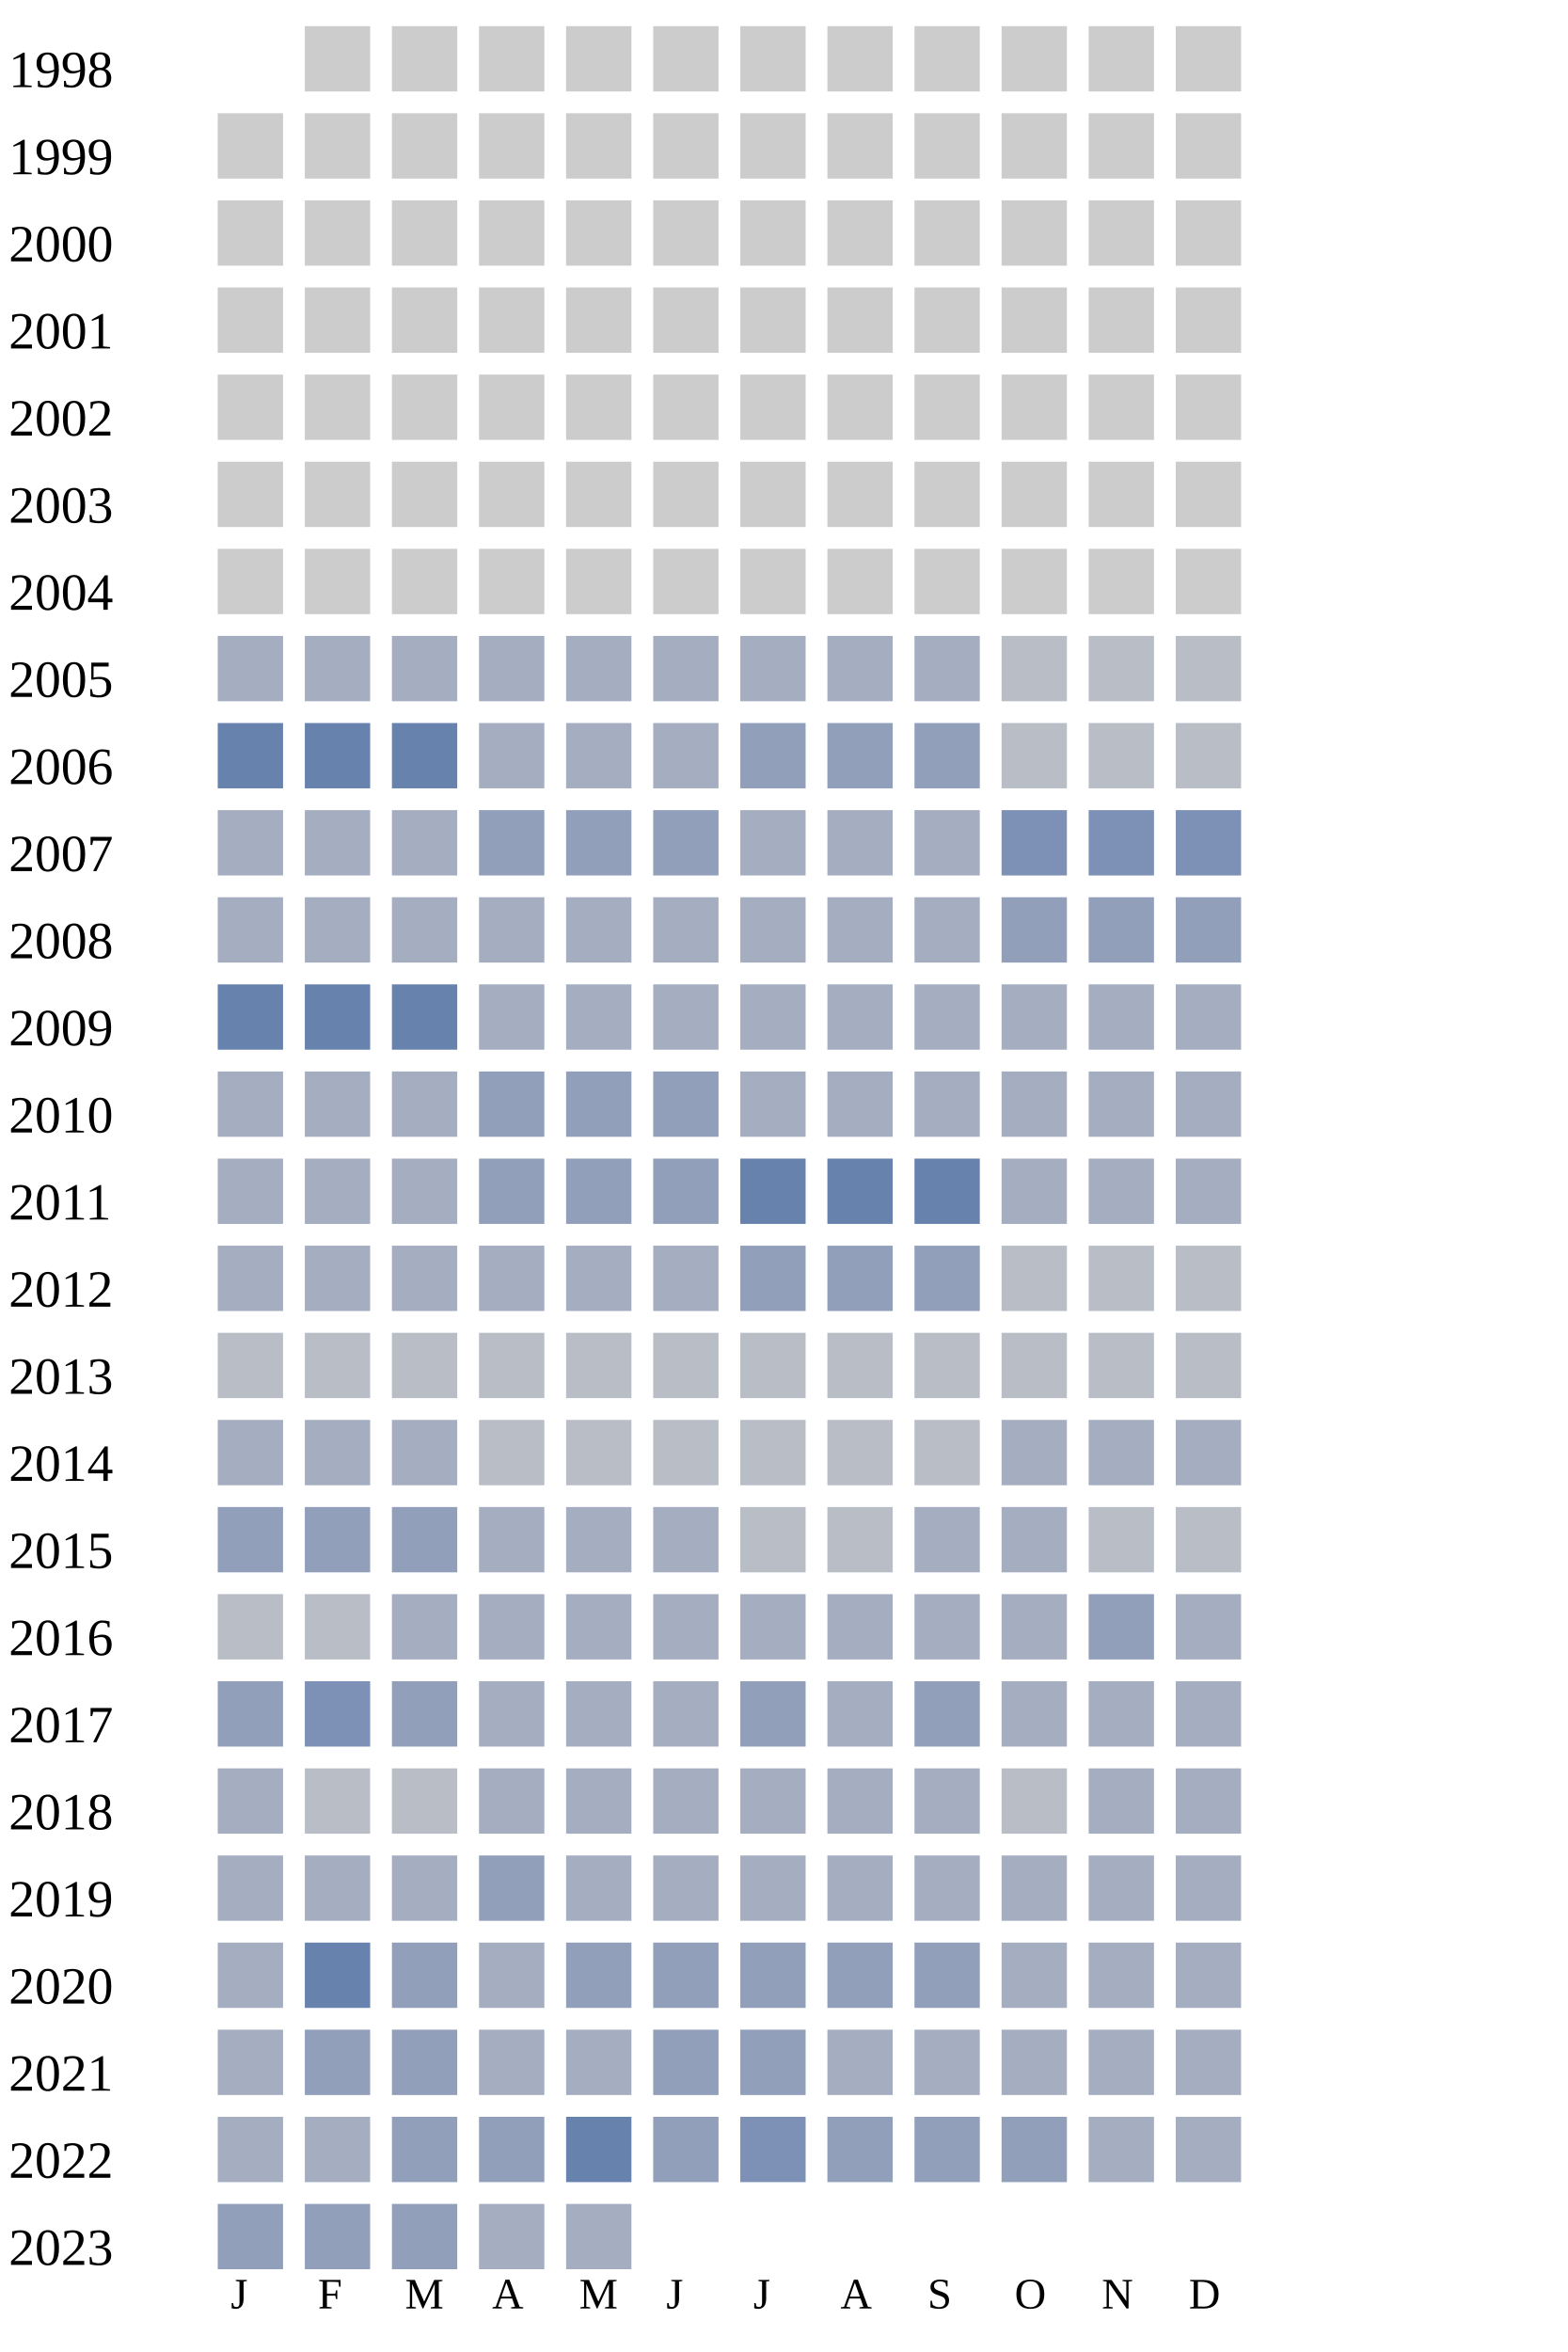
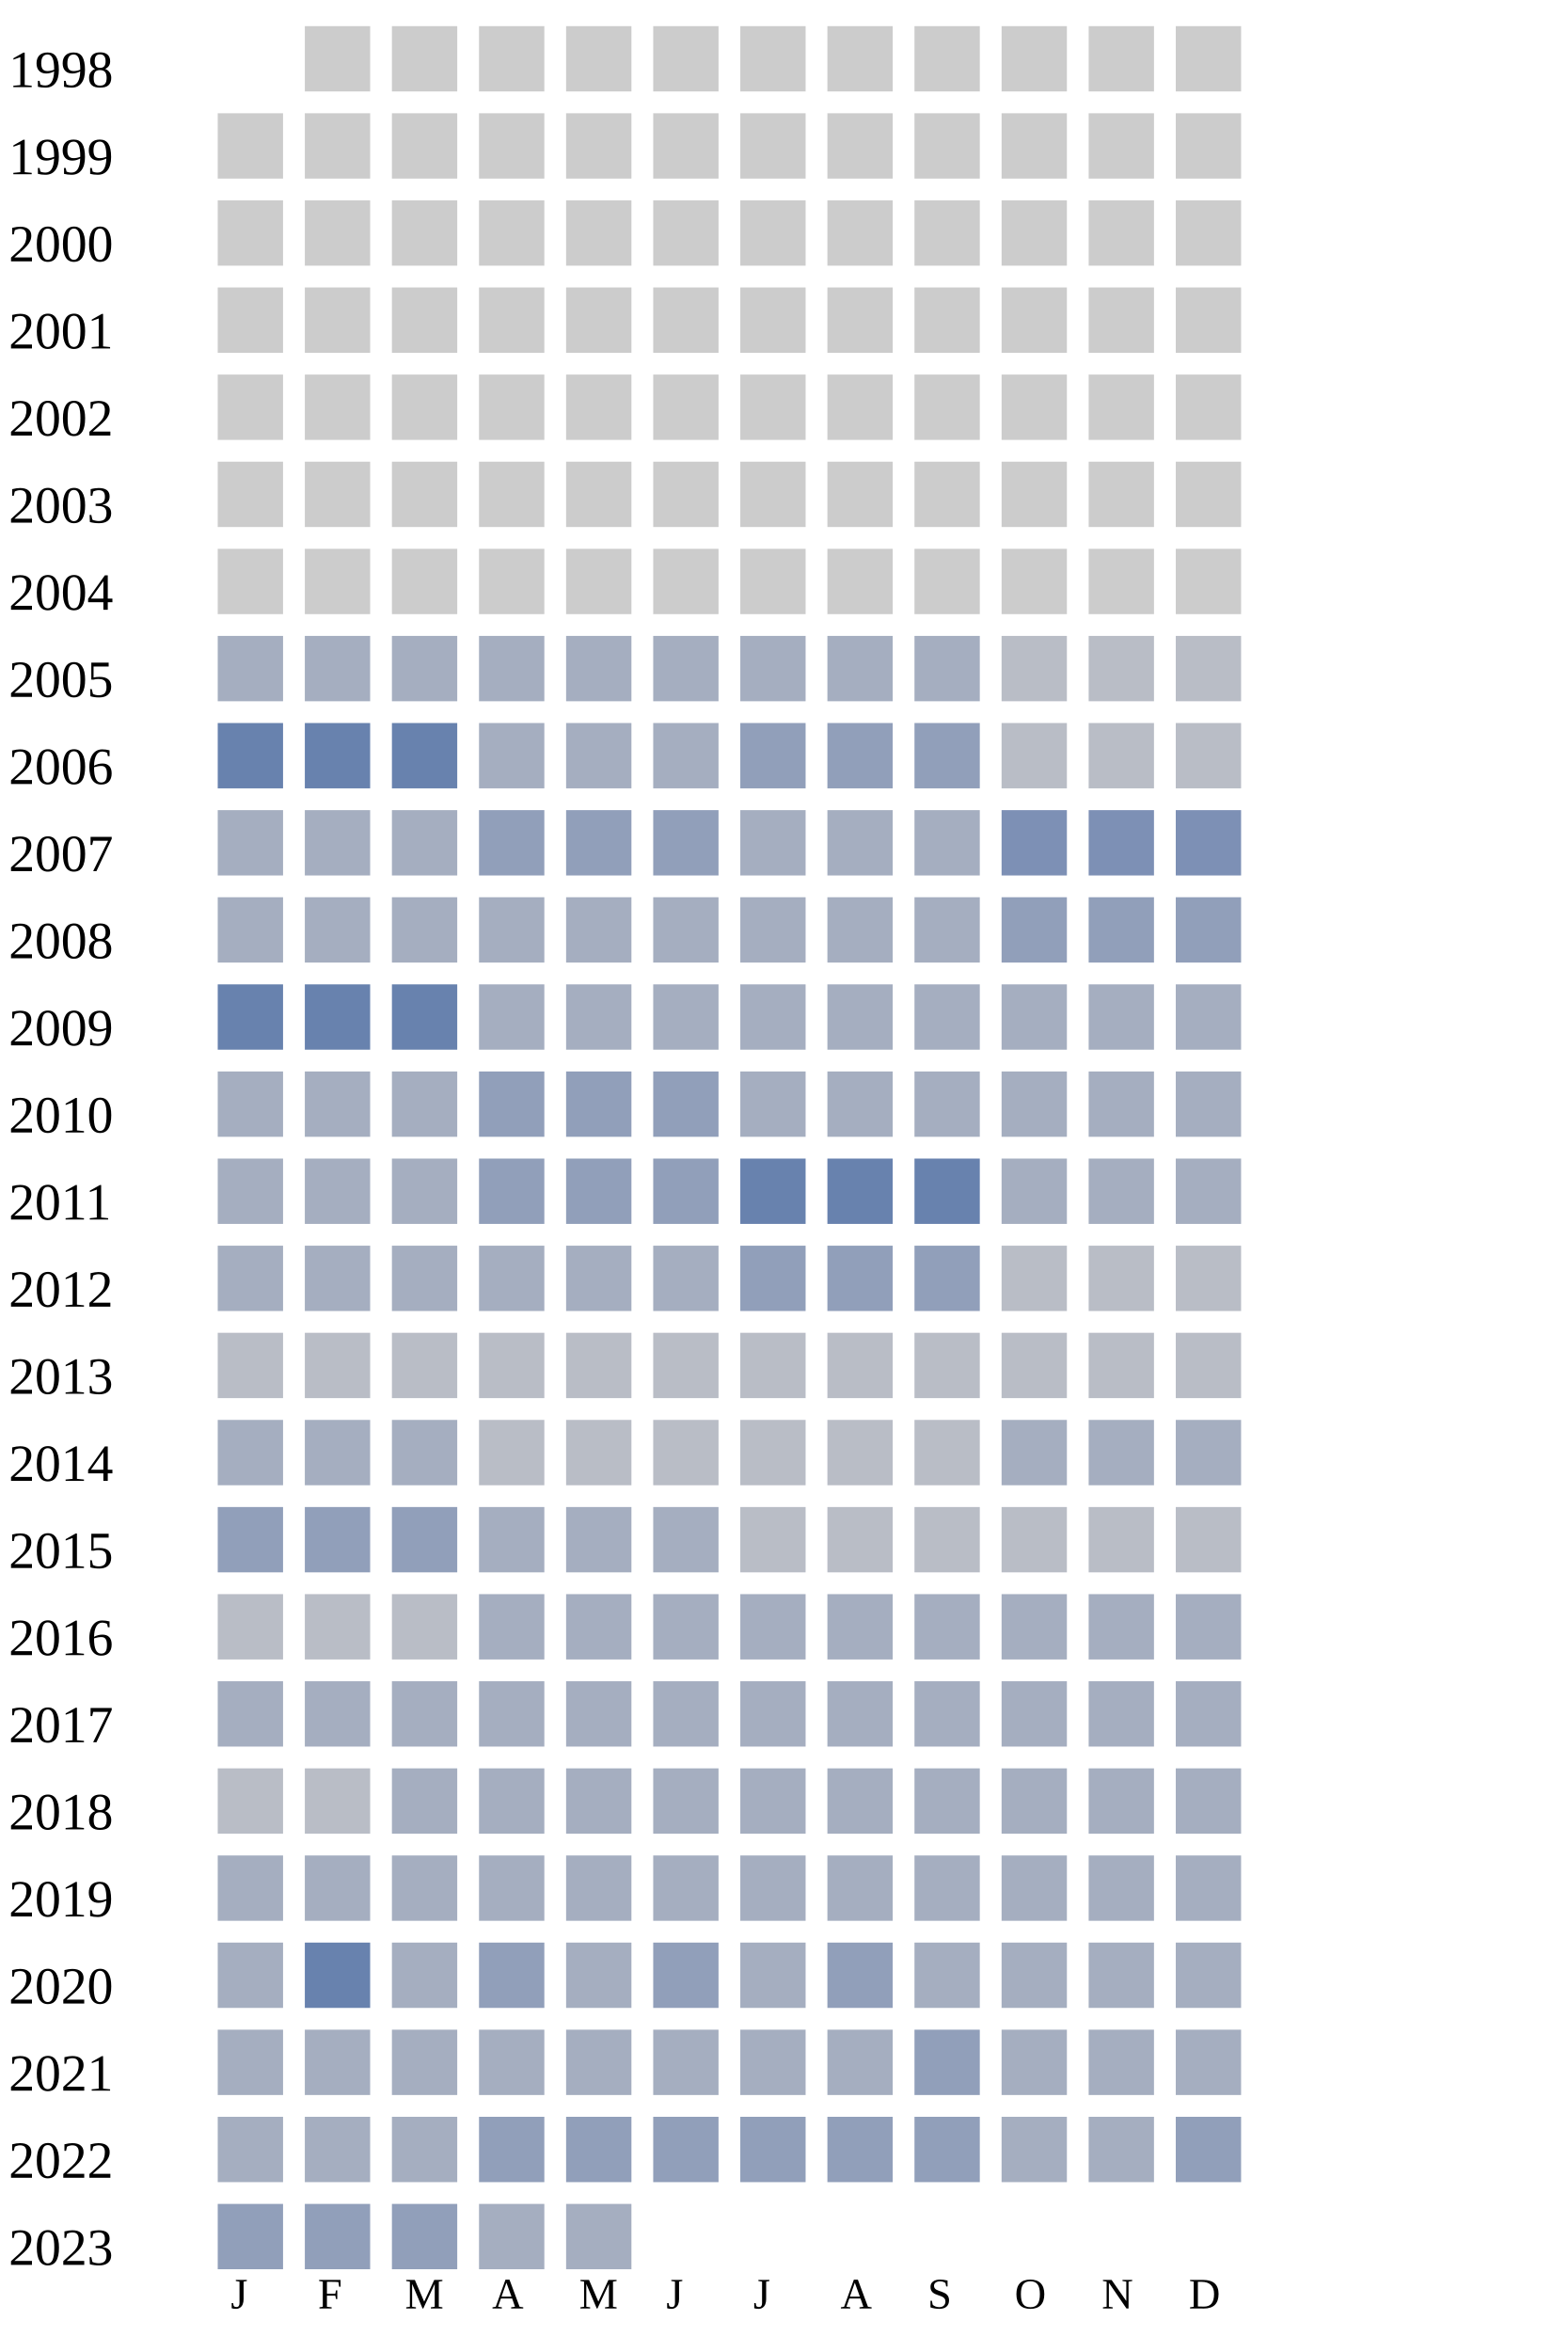
<svg xmlns="http://www.w3.org/2000/svg" width="360" height="540">
  <g transform="translate(0 0)">
    <text x="2" y="20">1998</text>
    <rect x="70" y="6" width="15" height="15" fill="#cccccc" />
    <rect x="90" y="6" width="15" height="15" fill="#cccccc" />
    <rect x="110" y="6" width="15" height="15" fill="#cccccc" />
    <rect x="130" y="6" width="15" height="15" fill="#cccccc" />
    <rect x="150" y="6" width="15" height="15" fill="#cccccc" />
    <rect x="170" y="6" width="15" height="15" fill="#cccccc" />
    <rect x="190" y="6" width="15" height="15" fill="#cccccc" />
    <rect x="210" y="6" width="15" height="15" fill="#cccccc" />
    <rect x="230" y="6" width="15" height="15" fill="#cccccc" />
    <rect x="250" y="6" width="15" height="15" fill="#cccccc" />
    <rect x="270" y="6" width="15" height="15" fill="#cccccc" />
  </g>
  <g transform="translate(0 20)">
    <text x="2" y="20">1999</text>
    <rect x="50" y="6" width="15" height="15" fill="#cccccc" />
    <rect x="70" y="6" width="15" height="15" fill="#cccccc" />
    <rect x="90" y="6" width="15" height="15" fill="#cccccc" />
    <rect x="110" y="6" width="15" height="15" fill="#cccccc" />
    <rect x="130" y="6" width="15" height="15" fill="#cccccc" />
    <rect x="150" y="6" width="15" height="15" fill="#cccccc" />
    <rect x="170" y="6" width="15" height="15" fill="#cccccc" />
    <rect x="190" y="6" width="15" height="15" fill="#cccccc" />
    <rect x="210" y="6" width="15" height="15" fill="#cccccc" />
    <rect x="230" y="6" width="15" height="15" fill="#cccccc" />
    <rect x="250" y="6" width="15" height="15" fill="#cccccc" />
    <rect x="270" y="6" width="15" height="15" fill="#cccccc" />
  </g>
  <g transform="translate(0 40)">
    <text x="2" y="20">2000</text>
    <rect x="50" y="6" width="15" height="15" fill="#cccccc" />
    <rect x="70" y="6" width="15" height="15" fill="#cccccc" />
    <rect x="90" y="6" width="15" height="15" fill="#cccccc" />
    <rect x="110" y="6" width="15" height="15" fill="#cccccc" />
    <rect x="130" y="6" width="15" height="15" fill="#cccccc" />
    <rect x="150" y="6" width="15" height="15" fill="#cccccc" />
    <rect x="170" y="6" width="15" height="15" fill="#cccccc" />
    <rect x="190" y="6" width="15" height="15" fill="#cccccc" />
    <rect x="210" y="6" width="15" height="15" fill="#cccccc" />
    <rect x="230" y="6" width="15" height="15" fill="#cccccc" />
    <rect x="250" y="6" width="15" height="15" fill="#cccccc" />
    <rect x="270" y="6" width="15" height="15" fill="#cccccc" />
  </g>
  <g transform="translate(0 60)">
    <text x="2" y="20">2001</text>
    <rect x="50" y="6" width="15" height="15" fill="#cccccc" />
    <rect x="70" y="6" width="15" height="15" fill="#cccccc" />
    <rect x="90" y="6" width="15" height="15" fill="#cccccc" />
    <rect x="110" y="6" width="15" height="15" fill="#cccccc" />
    <rect x="130" y="6" width="15" height="15" fill="#cccccc" />
    <rect x="150" y="6" width="15" height="15" fill="#cccccc" />
    <rect x="170" y="6" width="15" height="15" fill="#cccccc" />
    <rect x="190" y="6" width="15" height="15" fill="#cccccc" />
    <rect x="210" y="6" width="15" height="15" fill="#cccccc" />
    <rect x="230" y="6" width="15" height="15" fill="#cccccc" />
    <rect x="250" y="6" width="15" height="15" fill="#cccccc" />
    <rect x="270" y="6" width="15" height="15" fill="#cccccc" />
  </g>
  <g transform="translate(0 80)">
    <text x="2" y="20">2002</text>
    <rect x="50" y="6" width="15" height="15" fill="#cccccc" />
    <rect x="70" y="6" width="15" height="15" fill="#cccccc" />
    <rect x="90" y="6" width="15" height="15" fill="#cccccc" />
    <rect x="110" y="6" width="15" height="15" fill="#cccccc" />
    <rect x="130" y="6" width="15" height="15" fill="#cccccc" />
    <rect x="150" y="6" width="15" height="15" fill="#cccccc" />
    <rect x="170" y="6" width="15" height="15" fill="#cccccc" />
    <rect x="190" y="6" width="15" height="15" fill="#cccccc" />
    <rect x="210" y="6" width="15" height="15" fill="#cccccc" />
    <rect x="230" y="6" width="15" height="15" fill="#cccccc" />
    <rect x="250" y="6" width="15" height="15" fill="#cccccc" />
    <rect x="270" y="6" width="15" height="15" fill="#cccccc" />
  </g>
  <g transform="translate(0 100)">
    <text x="2" y="20">2003</text>
    <rect x="50" y="6" width="15" height="15" fill="#cccccc" />
    <rect x="70" y="6" width="15" height="15" fill="#cccccc" />
    <rect x="90" y="6" width="15" height="15" fill="#cccccc" />
    <rect x="110" y="6" width="15" height="15" fill="#cccccc" />
    <rect x="130" y="6" width="15" height="15" fill="#cccccc" />
    <rect x="150" y="6" width="15" height="15" fill="#cccccc" />
    <rect x="170" y="6" width="15" height="15" fill="#cccccc" />
    <rect x="190" y="6" width="15" height="15" fill="#cccccc" />
    <rect x="210" y="6" width="15" height="15" fill="#cccccc" />
    <rect x="230" y="6" width="15" height="15" fill="#cccccc" />
    <rect x="250" y="6" width="15" height="15" fill="#cccccc" />
    <rect x="270" y="6" width="15" height="15" fill="#cccccc" />
  </g>
  <g transform="translate(0 120)">
    <text x="2" y="20">2004</text>
    <rect x="50" y="6" width="15" height="15" fill="#cccccc" />
    <rect x="70" y="6" width="15" height="15" fill="#cccccc" />
    <rect x="90" y="6" width="15" height="15" fill="#cccccc" />
    <rect x="110" y="6" width="15" height="15" fill="#cccccc" />
    <rect x="130" y="6" width="15" height="15" fill="#cccccc" />
    <rect x="150" y="6" width="15" height="15" fill="#cccccc" />
    <rect x="170" y="6" width="15" height="15" fill="#cccccc" />
    <rect x="190" y="6" width="15" height="15" fill="#cccccc" />
    <rect x="210" y="6" width="15" height="15" fill="#cccccc" />
    <rect x="230" y="6" width="15" height="15" fill="#cccccc" />
    <rect x="250" y="6" width="15" height="15" fill="#cccccc" />
    <rect x="270" y="6" width="15" height="15" fill="#cccccc" />
  </g>
  <g transform="translate(0 140)">
    <text x="2" y="20">2005</text>
    <rect x="50" y="6" width="15" height="15" fill="#a5aec0" />
    <rect x="70" y="6" width="15" height="15" fill="#a5aec0" />
    <rect x="90" y="6" width="15" height="15" fill="#a5aec0" />
    <rect x="110" y="6" width="15" height="15" fill="#a5aec0" />
    <rect x="130" y="6" width="15" height="15" fill="#a5aec0" />
    <rect x="150" y="6" width="15" height="15" fill="#a5aec0" />
    <rect x="170" y="6" width="15" height="15" fill="#a5aec0" />
    <rect x="190" y="6" width="15" height="15" fill="#a5aec0" />
    <rect x="210" y="6" width="15" height="15" fill="#a5aec0" />
    <rect x="230" y="6" width="15" height="15" fill="#b9bdc6" />
    <rect x="250" y="6" width="15" height="15" fill="#b9bdc6" />
    <rect x="270" y="6" width="15" height="15" fill="#b9bdc6" />
  </g>
  <g transform="translate(0 160)">
    <text x="2" y="20">2006</text>
    <rect x="50" y="6" width="15" height="15" fill="#6882ae" />
    <rect x="70" y="6" width="15" height="15" fill="#6882ae" />
    <rect x="90" y="6" width="15" height="15" fill="#6882ae" />
    <rect x="110" y="6" width="15" height="15" fill="#a5aec0" />
    <rect x="130" y="6" width="15" height="15" fill="#a5aec0" />
    <rect x="150" y="6" width="15" height="15" fill="#a5aec0" />
    <rect x="170" y="6" width="15" height="15" fill="#919fba" />
    <rect x="190" y="6" width="15" height="15" fill="#919fba" />
    <rect x="210" y="6" width="15" height="15" fill="#919fba" />
    <rect x="230" y="6" width="15" height="15" fill="#b9bdc6" />
    <rect x="250" y="6" width="15" height="15" fill="#b9bdc6" />
    <rect x="270" y="6" width="15" height="15" fill="#b9bdc6" />
  </g>
  <g transform="translate(0 180)">
    <text x="2" y="20">2007</text>
    <rect x="50" y="6" width="15" height="15" fill="#a5aec0" />
    <rect x="70" y="6" width="15" height="15" fill="#a5aec0" />
    <rect x="90" y="6" width="15" height="15" fill="#a5aec0" />
    <rect x="110" y="6" width="15" height="15" fill="#919fba" />
    <rect x="130" y="6" width="15" height="15" fill="#919fba" />
    <rect x="150" y="6" width="15" height="15" fill="#919fba" />
    <rect x="170" y="6" width="15" height="15" fill="#a5aec0" />
    <rect x="190" y="6" width="15" height="15" fill="#a5aec0" />
    <rect x="210" y="6" width="15" height="15" fill="#a5aec0" />
    <rect x="230" y="6" width="15" height="15" fill="#7d90b5" />
    <rect x="250" y="6" width="15" height="15" fill="#7d90b5" />
    <rect x="270" y="6" width="15" height="15" fill="#7d90b5" />
  </g>
  <g transform="translate(0 200)">
    <text x="2" y="20">2008</text>
    <rect x="50" y="6" width="15" height="15" fill="#a5aec0" />
    <rect x="70" y="6" width="15" height="15" fill="#a5aec0" />
    <rect x="90" y="6" width="15" height="15" fill="#a5aec0" />
    <rect x="110" y="6" width="15" height="15" fill="#a5aec0" />
    <rect x="130" y="6" width="15" height="15" fill="#a5aec0" />
    <rect x="150" y="6" width="15" height="15" fill="#a5aec0" />
    <rect x="170" y="6" width="15" height="15" fill="#a5aec0" />
    <rect x="190" y="6" width="15" height="15" fill="#a5aec0" />
    <rect x="210" y="6" width="15" height="15" fill="#a5aec0" />
    <rect x="230" y="6" width="15" height="15" fill="#919fba" />
    <rect x="250" y="6" width="15" height="15" fill="#919fba" />
    <rect x="270" y="6" width="15" height="15" fill="#919fba" />
  </g>
  <g transform="translate(0 220)">
    <text x="2" y="20">2009</text>
    <rect x="50" y="6" width="15" height="15" fill="#6882ae" />
    <rect x="70" y="6" width="15" height="15" fill="#6882ae" />
    <rect x="90" y="6" width="15" height="15" fill="#6882ae" />
    <rect x="110" y="6" width="15" height="15" fill="#a5aec0" />
    <rect x="130" y="6" width="15" height="15" fill="#a5aec0" />
    <rect x="150" y="6" width="15" height="15" fill="#a5aec0" />
    <rect x="170" y="6" width="15" height="15" fill="#a5aec0" />
    <rect x="190" y="6" width="15" height="15" fill="#a5aec0" />
    <rect x="210" y="6" width="15" height="15" fill="#a5aec0" />
    <rect x="230" y="6" width="15" height="15" fill="#a5aec0" />
    <rect x="250" y="6" width="15" height="15" fill="#a5aec0" />
    <rect x="270" y="6" width="15" height="15" fill="#a5aec0" />
  </g>
  <g transform="translate(0 240)">
    <text x="2" y="20">2010</text>
    <rect x="50" y="6" width="15" height="15" fill="#a5aec0" />
    <rect x="70" y="6" width="15" height="15" fill="#a5aec0" />
    <rect x="90" y="6" width="15" height="15" fill="#a5aec0" />
    <rect x="110" y="6" width="15" height="15" fill="#919fba" />
    <rect x="130" y="6" width="15" height="15" fill="#919fba" />
    <rect x="150" y="6" width="15" height="15" fill="#919fba" />
    <rect x="170" y="6" width="15" height="15" fill="#a5aec0" />
    <rect x="190" y="6" width="15" height="15" fill="#a5aec0" />
    <rect x="210" y="6" width="15" height="15" fill="#a5aec0" />
    <rect x="230" y="6" width="15" height="15" fill="#a5aec0" />
    <rect x="250" y="6" width="15" height="15" fill="#a5aec0" />
    <rect x="270" y="6" width="15" height="15" fill="#a5aec0" />
  </g>
  <g transform="translate(0 260)">
    <text x="2" y="20">2011</text>
    <rect x="50" y="6" width="15" height="15" fill="#a5aec0" />
    <rect x="70" y="6" width="15" height="15" fill="#a5aec0" />
    <rect x="90" y="6" width="15" height="15" fill="#a5aec0" />
    <rect x="110" y="6" width="15" height="15" fill="#919fba" />
    <rect x="130" y="6" width="15" height="15" fill="#919fba" />
    <rect x="150" y="6" width="15" height="15" fill="#919fba" />
    <rect x="170" y="6" width="15" height="15" fill="#6882ae" />
    <rect x="190" y="6" width="15" height="15" fill="#6882ae" />
    <rect x="210" y="6" width="15" height="15" fill="#6882ae" />
    <rect x="230" y="6" width="15" height="15" fill="#a5aec0" />
    <rect x="250" y="6" width="15" height="15" fill="#a5aec0" />
    <rect x="270" y="6" width="15" height="15" fill="#a5aec0" />
  </g>
  <g transform="translate(0 280)">
    <text x="2" y="20">2012</text>
    <rect x="50" y="6" width="15" height="15" fill="#a5aec0" />
    <rect x="70" y="6" width="15" height="15" fill="#a5aec0" />
    <rect x="90" y="6" width="15" height="15" fill="#a5aec0" />
    <rect x="110" y="6" width="15" height="15" fill="#a5aec0" />
    <rect x="130" y="6" width="15" height="15" fill="#a5aec0" />
    <rect x="150" y="6" width="15" height="15" fill="#a5aec0" />
    <rect x="170" y="6" width="15" height="15" fill="#919fba" />
    <rect x="190" y="6" width="15" height="15" fill="#919fba" />
    <rect x="210" y="6" width="15" height="15" fill="#919fba" />
    <rect x="230" y="6" width="15" height="15" fill="#b9bdc6" />
    <rect x="250" y="6" width="15" height="15" fill="#b9bdc6" />
    <rect x="270" y="6" width="15" height="15" fill="#b9bdc6" />
  </g>
  <g transform="translate(0 300)">
    <text x="2" y="20">2013</text>
    <rect x="50" y="6" width="15" height="15" fill="#b9bdc6" />
    <rect x="70" y="6" width="15" height="15" fill="#b9bdc6" />
    <rect x="90" y="6" width="15" height="15" fill="#b9bdc6" />
    <rect x="110" y="6" width="15" height="15" fill="#b9bdc6" />
    <rect x="130" y="6" width="15" height="15" fill="#b9bdc6" />
    <rect x="150" y="6" width="15" height="15" fill="#b9bdc6" />
    <rect x="170" y="6" width="15" height="15" fill="#b9bdc6" />
    <rect x="190" y="6" width="15" height="15" fill="#b9bdc6" />
    <rect x="210" y="6" width="15" height="15" fill="#b9bdc6" />
    <rect x="230" y="6" width="15" height="15" fill="#b9bdc6" />
    <rect x="250" y="6" width="15" height="15" fill="#b9bdc6" />
    <rect x="270" y="6" width="15" height="15" fill="#b9bdc6" />
  </g>
  <g transform="translate(0 320)">
    <text x="2" y="20">2014</text>
    <rect x="50" y="6" width="15" height="15" fill="#a5aec0" />
    <rect x="70" y="6" width="15" height="15" fill="#a5aec0" />
    <rect x="90" y="6" width="15" height="15" fill="#a5aec0" />
    <rect x="110" y="6" width="15" height="15" fill="#b9bdc6" />
    <rect x="130" y="6" width="15" height="15" fill="#b9bdc6" />
    <rect x="150" y="6" width="15" height="15" fill="#b9bdc6" />
    <rect x="170" y="6" width="15" height="15" fill="#b9bdc6" />
    <rect x="190" y="6" width="15" height="15" fill="#b9bdc6" />
    <rect x="210" y="6" width="15" height="15" fill="#b9bdc6" />
    <rect x="230" y="6" width="15" height="15" fill="#a5aec0" />
    <rect x="250" y="6" width="15" height="15" fill="#a5aec0" />
    <rect x="270" y="6" width="15" height="15" fill="#a5aec0" />
  </g>
  <g transform="translate(0 340)">
    <text x="2" y="20">2015</text>
    <rect x="50" y="6" width="15" height="15" fill="#919fba" />
    <rect x="70" y="6" width="15" height="15" fill="#919fba" />
    <rect x="90" y="6" width="15" height="15" fill="#919fba" />
    <rect x="110" y="6" width="15" height="15" fill="#a5aec0" />
    <rect x="130" y="6" width="15" height="15" fill="#a5aec0" />
    <rect x="150" y="6" width="15" height="15" fill="#a5aec0" />
    <rect x="170" y="6" width="15" height="15" fill="#b9bdc6" />
    <rect x="190" y="6" width="15" height="15" fill="#b9bdc6" />
-     <rect x="210" y="6" width="15" height="15" fill="#a5aec0" />
-     <rect x="230" y="6" width="15" height="15" fill="#a5aec0" />
+     <rect x="210" y="6" width="15" height="15" fill="#b9bdc6" />
+     <rect x="230" y="6" width="15" height="15" fill="#b9bdc6" />
    <rect x="250" y="6" width="15" height="15" fill="#b9bdc6" />
    <rect x="270" y="6" width="15" height="15" fill="#b9bdc6" />
  </g>
  <g transform="translate(0 360)">
    <text x="2" y="20">2016</text>
    <rect x="50" y="6" width="15" height="15" fill="#b9bdc6" />
    <rect x="70" y="6" width="15" height="15" fill="#b9bdc6" />
-     <rect x="90" y="6" width="15" height="15" fill="#a5aec0" />
-     <rect x="110" y="6" width="15" height="15" fill="#a5aec0" />
-     <rect x="130" y="6" width="15" height="15" fill="#a5aec0" />
-     <rect x="150" y="6" width="15" height="15" fill="#a5aec0" />
-     <rect x="170" y="6" width="15" height="15" fill="#a5aec0" />
-     <rect x="190" y="6" width="15" height="15" fill="#a5aec0" />
-     <rect x="210" y="6" width="15" height="15" fill="#a5aec0" />
-     <rect x="230" y="6" width="15" height="15" fill="#a5aec0" />
-     <rect x="250" y="6" width="15" height="15" fill="#919fba" />
+     <rect x="90" y="6" width="15" height="15" fill="#b9bdc6" />
+     <rect x="110" y="6" width="15" height="15" fill="#a5aec0" />
+     <rect x="130" y="6" width="15" height="15" fill="#a5aec0" />
+     <rect x="150" y="6" width="15" height="15" fill="#a5aec0" />
+     <rect x="170" y="6" width="15" height="15" fill="#a5aec0" />
+     <rect x="190" y="6" width="15" height="15" fill="#a5aec0" />
+     <rect x="210" y="6" width="15" height="15" fill="#a5aec0" />
+     <rect x="230" y="6" width="15" height="15" fill="#a5aec0" />
+     <rect x="250" y="6" width="15" height="15" fill="#a5aec0" />
    <rect x="270" y="6" width="15" height="15" fill="#a5aec0" />
  </g>
  <g transform="translate(0 380)">
    <text x="2" y="20">2017</text>
-     <rect x="50" y="6" width="15" height="15" fill="#919fba" />
-     <rect x="70" y="6" width="15" height="15" fill="#7d90b5" />
-     <rect x="90" y="6" width="15" height="15" fill="#919fba" />
-     <rect x="110" y="6" width="15" height="15" fill="#a5aec0" />
-     <rect x="130" y="6" width="15" height="15" fill="#a5aec0" />
-     <rect x="150" y="6" width="15" height="15" fill="#a5aec0" />
-     <rect x="170" y="6" width="15" height="15" fill="#919fba" />
-     <rect x="190" y="6" width="15" height="15" fill="#a5aec0" />
-     <rect x="210" y="6" width="15" height="15" fill="#919fba" />
+     <rect x="50" y="6" width="15" height="15" fill="#a5aec0" />
+     <rect x="70" y="6" width="15" height="15" fill="#a5aec0" />
+     <rect x="90" y="6" width="15" height="15" fill="#a5aec0" />
+     <rect x="110" y="6" width="15" height="15" fill="#a5aec0" />
+     <rect x="130" y="6" width="15" height="15" fill="#a5aec0" />
+     <rect x="150" y="6" width="15" height="15" fill="#a5aec0" />
+     <rect x="170" y="6" width="15" height="15" fill="#a5aec0" />
+     <rect x="190" y="6" width="15" height="15" fill="#a5aec0" />
+     <rect x="210" y="6" width="15" height="15" fill="#a5aec0" />
    <rect x="230" y="6" width="15" height="15" fill="#a5aec0" />
    <rect x="250" y="6" width="15" height="15" fill="#a5aec0" />
    <rect x="270" y="6" width="15" height="15" fill="#a5aec0" />
  </g>
  <g transform="translate(0 400)">
    <text x="2" y="20">2018</text>
-     <rect x="50" y="6" width="15" height="15" fill="#a5aec0" />
+     <rect x="50" y="6" width="15" height="15" fill="#b9bdc6" />
    <rect x="70" y="6" width="15" height="15" fill="#b9bdc6" />
-     <rect x="90" y="6" width="15" height="15" fill="#b9bdc6" />
-     <rect x="110" y="6" width="15" height="15" fill="#a5aec0" />
-     <rect x="130" y="6" width="15" height="15" fill="#a5aec0" />
-     <rect x="150" y="6" width="15" height="15" fill="#a5aec0" />
-     <rect x="170" y="6" width="15" height="15" fill="#a5aec0" />
-     <rect x="190" y="6" width="15" height="15" fill="#a5aec0" />
-     <rect x="210" y="6" width="15" height="15" fill="#a5aec0" />
-     <rect x="230" y="6" width="15" height="15" fill="#b9bdc6" />
+     <rect x="90" y="6" width="15" height="15" fill="#a5aec0" />
+     <rect x="110" y="6" width="15" height="15" fill="#a5aec0" />
+     <rect x="130" y="6" width="15" height="15" fill="#a5aec0" />
+     <rect x="150" y="6" width="15" height="15" fill="#a5aec0" />
+     <rect x="170" y="6" width="15" height="15" fill="#a5aec0" />
+     <rect x="190" y="6" width="15" height="15" fill="#a5aec0" />
+     <rect x="210" y="6" width="15" height="15" fill="#a5aec0" />
+     <rect x="230" y="6" width="15" height="15" fill="#a5aec0" />
    <rect x="250" y="6" width="15" height="15" fill="#a5aec0" />
    <rect x="270" y="6" width="15" height="15" fill="#a5aec0" />
  </g>
  <g transform="translate(0 420)">
    <text x="2" y="20">2019</text>
    <rect x="50" y="6" width="15" height="15" fill="#a5aec0" />
    <rect x="70" y="6" width="15" height="15" fill="#a5aec0" />
    <rect x="90" y="6" width="15" height="15" fill="#a5aec0" />
-     <rect x="110" y="6" width="15" height="15" fill="#919fba" />
+     <rect x="110" y="6" width="15" height="15" fill="#a5aec0" />
    <rect x="130" y="6" width="15" height="15" fill="#a5aec0" />
    <rect x="150" y="6" width="15" height="15" fill="#a5aec0" />
    <rect x="170" y="6" width="15" height="15" fill="#a5aec0" />
    <rect x="190" y="6" width="15" height="15" fill="#a5aec0" />
    <rect x="210" y="6" width="15" height="15" fill="#a5aec0" />
    <rect x="230" y="6" width="15" height="15" fill="#a5aec0" />
    <rect x="250" y="6" width="15" height="15" fill="#a5aec0" />
    <rect x="270" y="6" width="15" height="15" fill="#a5aec0" />
  </g>
  <g transform="translate(0 440)">
    <text x="2" y="20">2020</text>
    <rect x="50" y="6" width="15" height="15" fill="#a5aec0" />
    <rect x="70" y="6" width="15" height="15" fill="#6882ae" />
-     <rect x="90" y="6" width="15" height="15" fill="#919fba" />
-     <rect x="110" y="6" width="15" height="15" fill="#a5aec0" />
+     <rect x="90" y="6" width="15" height="15" fill="#a5aec0" />
+     <rect x="110" y="6" width="15" height="15" fill="#919fba" />
+     <rect x="130" y="6" width="15" height="15" fill="#a5aec0" />
+     <rect x="150" y="6" width="15" height="15" fill="#919fba" />
+     <rect x="170" y="6" width="15" height="15" fill="#a5aec0" />
+     <rect x="190" y="6" width="15" height="15" fill="#919fba" />
+     <rect x="210" y="6" width="15" height="15" fill="#a5aec0" />
+     <rect x="230" y="6" width="15" height="15" fill="#a5aec0" />
+     <rect x="250" y="6" width="15" height="15" fill="#a5aec0" />
+     <rect x="270" y="6" width="15" height="15" fill="#a5aec0" />
+   </g>
+   <g transform="translate(0 460)">
+     <text x="2" y="20">2021</text>
+     <rect x="50" y="6" width="15" height="15" fill="#a5aec0" />
+     <rect x="70" y="6" width="15" height="15" fill="#a5aec0" />
+     <rect x="90" y="6" width="15" height="15" fill="#a5aec0" />
+     <rect x="110" y="6" width="15" height="15" fill="#a5aec0" />
+     <rect x="130" y="6" width="15" height="15" fill="#a5aec0" />
+     <rect x="150" y="6" width="15" height="15" fill="#a5aec0" />
+     <rect x="170" y="6" width="15" height="15" fill="#a5aec0" />
+     <rect x="190" y="6" width="15" height="15" fill="#a5aec0" />
+     <rect x="210" y="6" width="15" height="15" fill="#919fba" />
+     <rect x="230" y="6" width="15" height="15" fill="#a5aec0" />
+     <rect x="250" y="6" width="15" height="15" fill="#a5aec0" />
+     <rect x="270" y="6" width="15" height="15" fill="#a5aec0" />
+   </g>
+   <g transform="translate(0 480)">
+     <text x="2" y="20">2022</text>
+     <rect x="50" y="6" width="15" height="15" fill="#a5aec0" />
+     <rect x="70" y="6" width="15" height="15" fill="#a5aec0" />
+     <rect x="90" y="6" width="15" height="15" fill="#a5aec0" />
+     <rect x="110" y="6" width="15" height="15" fill="#919fba" />
    <rect x="130" y="6" width="15" height="15" fill="#919fba" />
    <rect x="150" y="6" width="15" height="15" fill="#919fba" />
    <rect x="170" y="6" width="15" height="15" fill="#919fba" />
    <rect x="190" y="6" width="15" height="15" fill="#919fba" />
    <rect x="210" y="6" width="15" height="15" fill="#919fba" />
    <rect x="230" y="6" width="15" height="15" fill="#a5aec0" />
    <rect x="250" y="6" width="15" height="15" fill="#a5aec0" />
-     <rect x="270" y="6" width="15" height="15" fill="#a5aec0" />
-   </g>
-   <g transform="translate(0 460)">
-     <text x="2" y="20">2021</text>
-     <rect x="50" y="6" width="15" height="15" fill="#a5aec0" />
-     <rect x="70" y="6" width="15" height="15" fill="#919fba" />
-     <rect x="90" y="6" width="15" height="15" fill="#919fba" />
-     <rect x="110" y="6" width="15" height="15" fill="#a5aec0" />
-     <rect x="130" y="6" width="15" height="15" fill="#a5aec0" />
-     <rect x="150" y="6" width="15" height="15" fill="#919fba" />
-     <rect x="170" y="6" width="15" height="15" fill="#919fba" />
-     <rect x="190" y="6" width="15" height="15" fill="#a5aec0" />
-     <rect x="210" y="6" width="15" height="15" fill="#a5aec0" />
-     <rect x="230" y="6" width="15" height="15" fill="#a5aec0" />
-     <rect x="250" y="6" width="15" height="15" fill="#a5aec0" />
-     <rect x="270" y="6" width="15" height="15" fill="#a5aec0" />
-   </g>
-   <g transform="translate(0 480)">
-     <text x="2" y="20">2022</text>
-     <rect x="50" y="6" width="15" height="15" fill="#a5aec0" />
-     <rect x="70" y="6" width="15" height="15" fill="#a5aec0" />
-     <rect x="90" y="6" width="15" height="15" fill="#919fba" />
-     <rect x="110" y="6" width="15" height="15" fill="#919fba" />
-     <rect x="130" y="6" width="15" height="15" fill="#6882ae" />
-     <rect x="150" y="6" width="15" height="15" fill="#919fba" />
-     <rect x="170" y="6" width="15" height="15" fill="#7d90b5" />
-     <rect x="190" y="6" width="15" height="15" fill="#919fba" />
-     <rect x="210" y="6" width="15" height="15" fill="#919fba" />
-     <rect x="230" y="6" width="15" height="15" fill="#919fba" />
-     <rect x="250" y="6" width="15" height="15" fill="#a5aec0" />
-     <rect x="270" y="6" width="15" height="15" fill="#a5aec0" />
+     <rect x="270" y="6" width="15" height="15" fill="#919fba" />
  </g>
  <g transform="translate(0 500)">
    <text x="2" y="20">2023</text>
    <rect x="50" y="6" width="15" height="15" fill="#919fba" />
    <rect x="70" y="6" width="15" height="15" fill="#919fba" />
    <rect x="90" y="6" width="15" height="15" fill="#919fba" />
    <rect x="110" y="6" width="15" height="15" fill="#a5aec0" />
    <rect x="130" y="6" width="15" height="15" fill="#a5aec0" />
  </g>
  <text style="font-size: 10px; text-align: center" x="53" y="530">J</text>
  <text style="font-size: 10px; text-align: center" x="73" y="530">F</text>
  <text style="font-size: 10px; text-align: center" x="93" y="530">M</text>
  <text style="font-size: 10px; text-align: center" x="113" y="530">A</text>
  <text style="font-size: 10px; text-align: center" x="133" y="530">M</text>
  <text style="font-size: 10px; text-align: center" x="153" y="530">J</text>
  <text style="font-size: 10px; text-align: center" x="173" y="530">J</text>
  <text style="font-size: 10px; text-align: center" x="193" y="530">A</text>
  <text style="font-size: 10px; text-align: center" x="213" y="530">S</text>
  <text style="font-size: 10px; text-align: center" x="233" y="530">O</text>
  <text style="font-size: 10px; text-align: center" x="253" y="530">N</text>
  <text style="font-size: 10px; text-align: center" x="273" y="530">D</text>
  <text style="font-size: 10px;" x="155" y="549">Less</text>
  <rect fill="#b9bdc6" width="10" height="10" x="180" y="540" />
  <rect fill="#919fba" width="10" height="10" x="195" y="540" />
  <rect fill="#6882ae" width="10" height="10" x="210" y="540" />
  <rect fill="#005a9c" width="10" height="10" x="225" y="540" />
  <text x="240" y="549" style="font-size: 10px;">More</text>
</svg>
